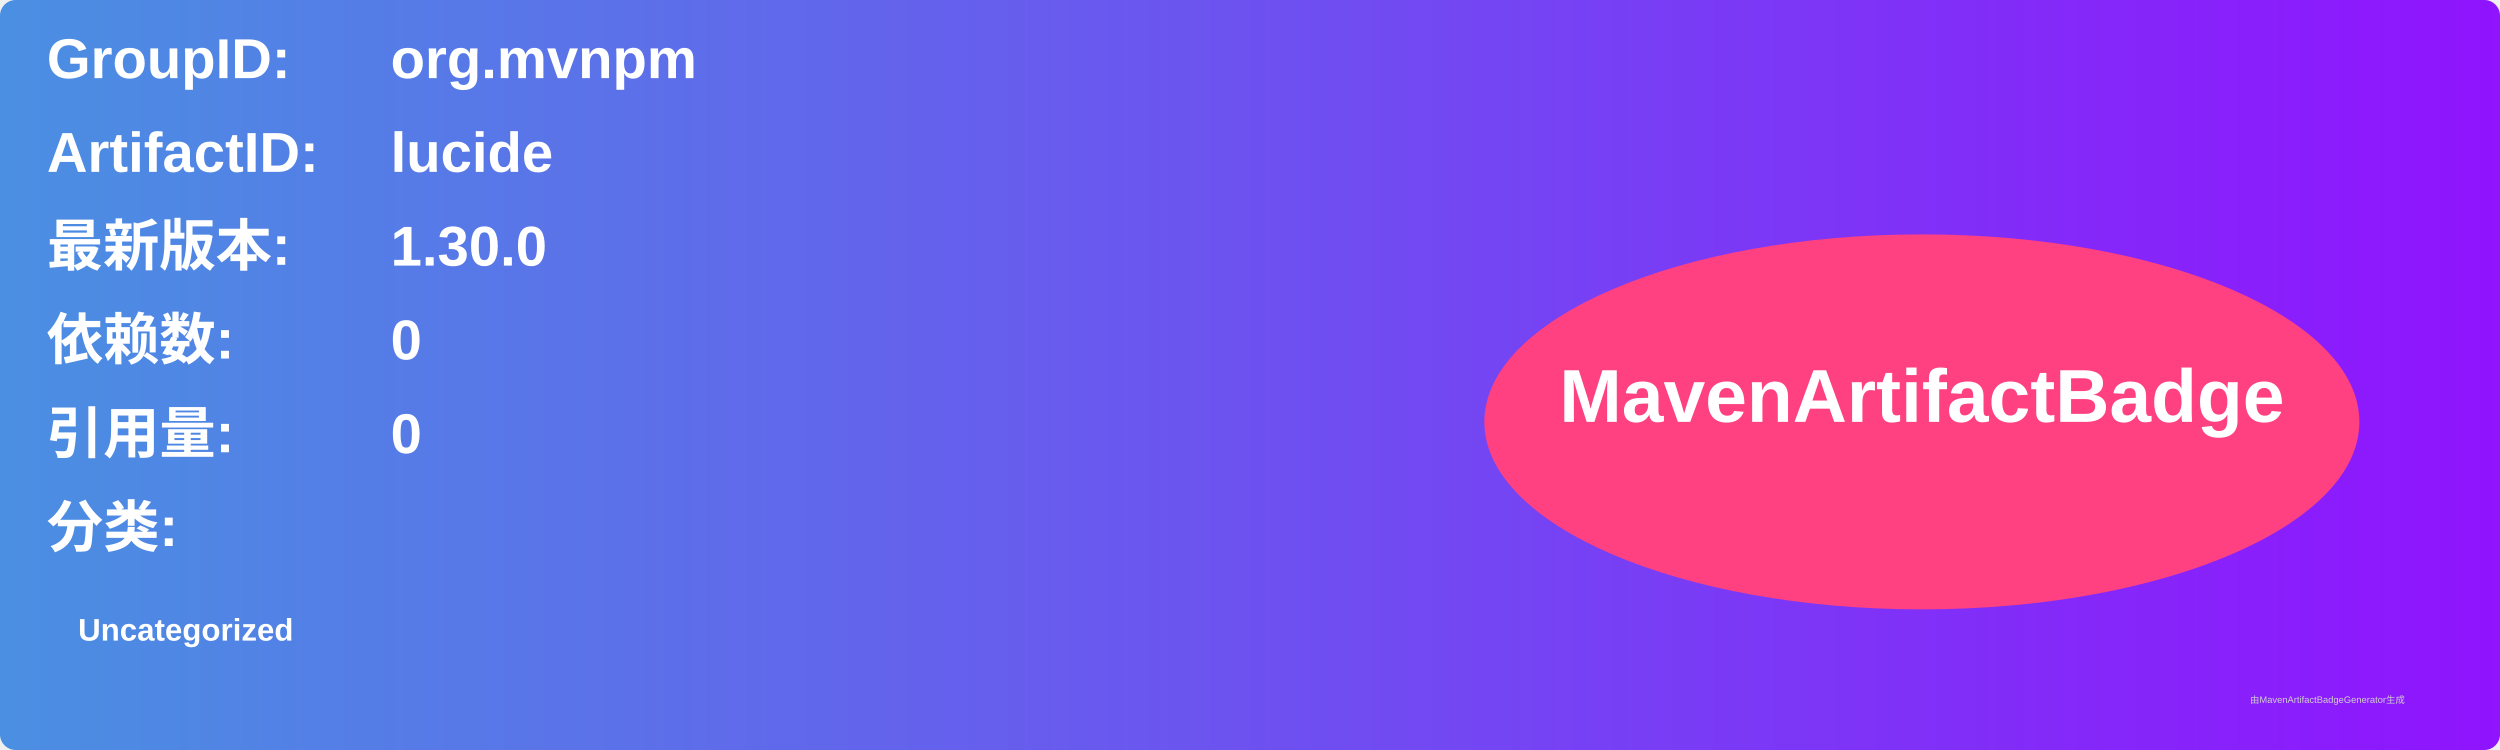
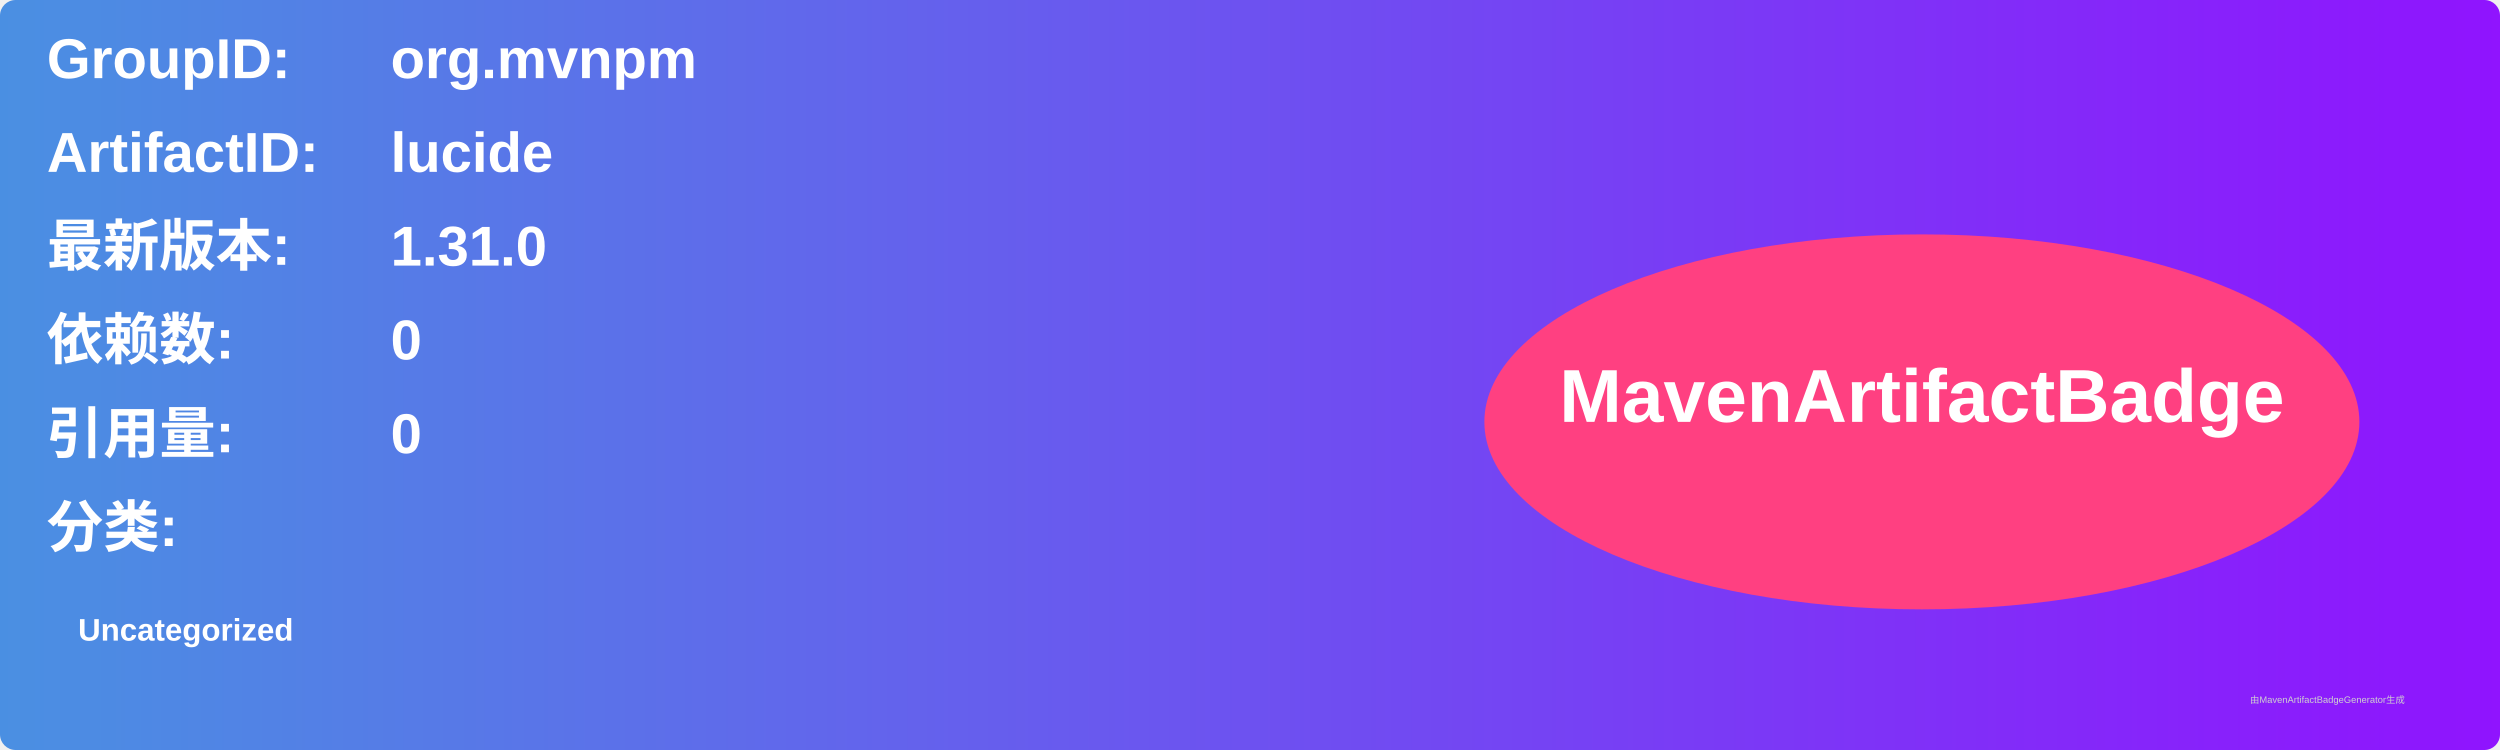
<svg xmlns="http://www.w3.org/2000/svg" width="800" height="240" viewBox="0 0 800 240">
  <linearGradient id="grad" x1="0%" y1="0%" x2="100%" y2="0%">
    <stop offset="0%" stop-color="#4a90e2" />
    <stop offset="100%" stop-color="#9013fe" />
  </linearGradient>
  <rect width="100%" height="100%" rx="5" ry="5" fill="url(#grad)" />
  <g transform="translate(15, 15)">
    <text x="0" y="10" font-family="Arial" font-size="18" fill="white" font-weight="bold" width="260">GroupID:</text>
    <text x="110" y="10" font-family="Arial" font-size="18" fill="white" font-weight="bold" width="460">org.mvnpm</text>
    <text x="0" y="40" font-family="Arial" font-size="18" fill="white" font-weight="bold" width="260">ArtifactID:</text>
    <text x="110" y="40" font-family="Arial" font-size="18" fill="white" font-weight="bold" width="460">lucide</text>
    <text x="0" y="70" font-family="Arial" font-size="18" fill="white" font-weight="bold">最新版本:</text>
    <text x="110" y="70" font-family="Arial" font-size="18" fill="white" font-weight="bold">
-       <tspan font-weight="bold">1.30.0</tspan>
+       <tspan font-weight="bold">1.31.0</tspan>
    </text>
    <text x="0" y="100" font-family="Arial" font-size="18" fill="white" font-weight="bold">依赖数: </text>
    <text x="110" y="100" font-family="Arial" font-size="18" fill="white">
      <tspan font-weight="bold">0</tspan>
    </text>
    <text x="0" y="130" font-family="Arial" font-size="18" fill="white" font-weight="bold">引用量: </text>
    <text x="110" y="130" font-family="Arial" font-size="18" fill="white">
      <tspan font-weight="bold">0</tspan>
    </text>
    <text x="0" y="160" font-family="Arial" font-size="18" fill="white" font-weight="bold">分类:</text>
    <text x="10" y="190" font-family="Arial" font-size="10" fill="white">
      <tspan font-weight="bold">Uncategorized</tspan>
    </text>
    <ellipse cx="600" cy="120" rx="140" ry="60" fill="#ff4081" />
    <text x="600" y="120" text-anchor="middle" font-family="Arial" font-size="24" fill="white" font-weight="bold">MavenArtifactBadge</text>
  </g>
  <text x="720" y="225" font-family="Arial" font-size="3" fill="#d0d0d0">由MavenArtifactBadgeGenerator生成</text>
</svg>
